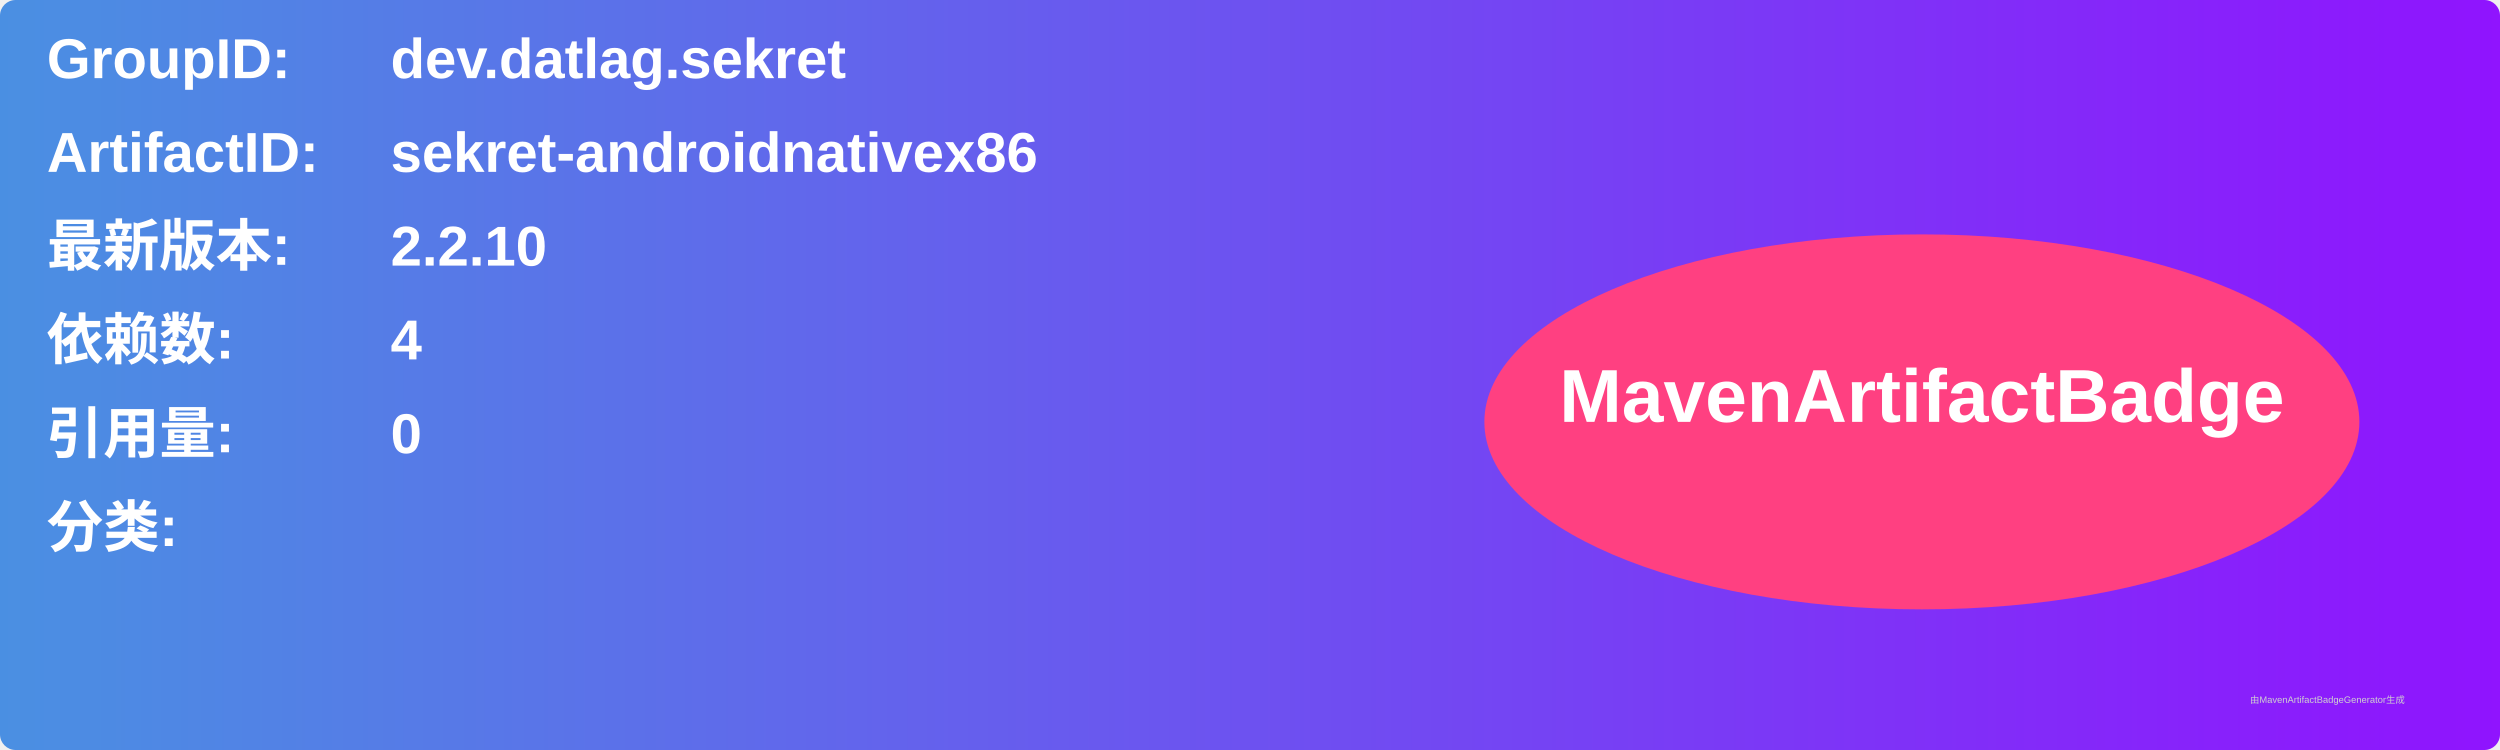
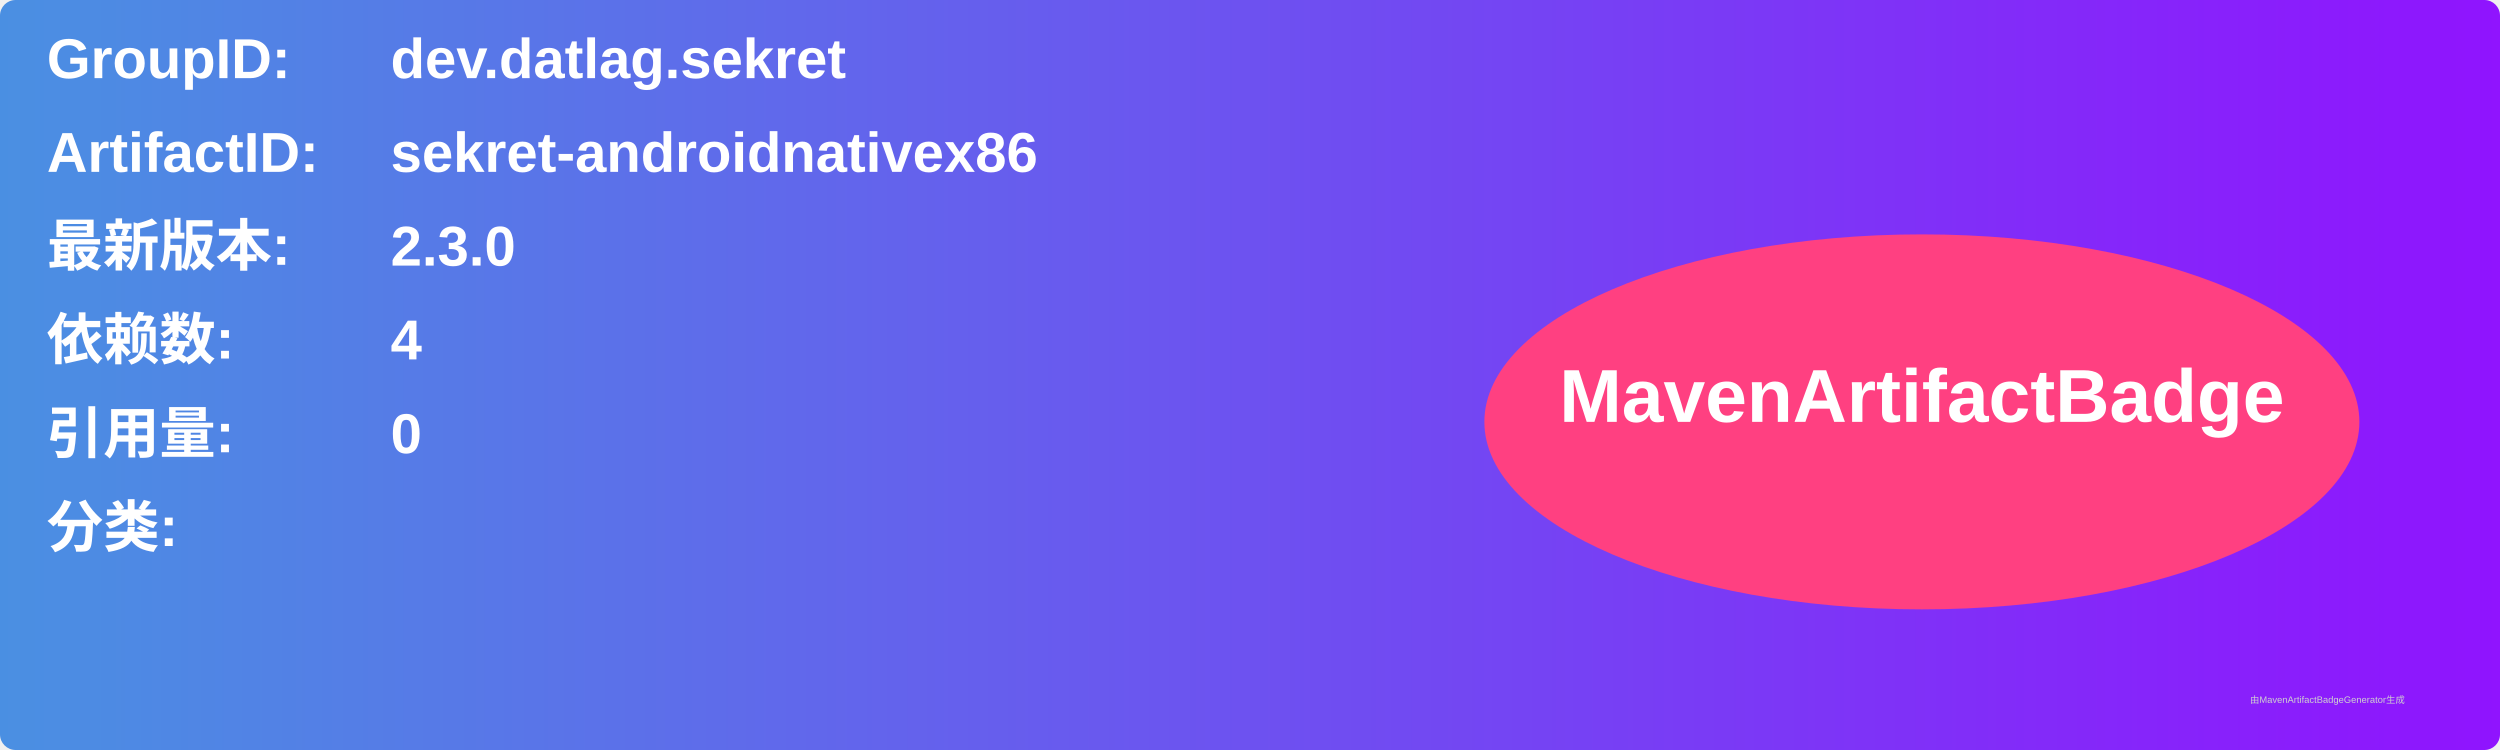
<svg xmlns="http://www.w3.org/2000/svg" width="800" height="240" viewBox="0 0 800 240">
  <linearGradient id="grad" x1="0%" y1="0%" x2="100%" y2="0%">
    <stop offset="0%" stop-color="#4a90e2" />
    <stop offset="100%" stop-color="#9013fe" />
  </linearGradient>
  <rect width="100%" height="100%" rx="5" ry="5" fill="url(#grad)" />
  <g transform="translate(15, 15)">
    <text x="0" y="10" font-family="Arial" font-size="18" fill="white" font-weight="bold" width="260">GroupID:</text>
    <text x="110" y="10" font-family="Arial" font-size="18" fill="white" font-weight="bold" width="460">dev.datlag.sekret</text>
    <text x="0" y="40" font-family="Arial" font-size="18" fill="white" font-weight="bold" width="260">ArtifactID:</text>
    <text x="110" y="40" font-family="Arial" font-size="18" fill="white" font-weight="bold" width="460">sekret-androidnativex86</text>
    <text x="0" y="70" font-family="Arial" font-size="18" fill="white" font-weight="bold">最新版本:</text>
    <text x="110" y="70" font-family="Arial" font-size="18" fill="white" font-weight="bold">
-       <tspan font-weight="bold">2.2.10</tspan>
+       <tspan font-weight="bold">2.3.0</tspan>
    </text>
    <text x="0" y="100" font-family="Arial" font-size="18" fill="white" font-weight="bold">依赖数: </text>
    <text x="110" y="100" font-family="Arial" font-size="18" fill="white">
      <tspan font-weight="bold">4</tspan>
    </text>
    <text x="0" y="130" font-family="Arial" font-size="18" fill="white" font-weight="bold">引用量: </text>
    <text x="110" y="130" font-family="Arial" font-size="18" fill="white">
      <tspan font-weight="bold">0</tspan>
    </text>
    <text x="0" y="160" font-family="Arial" font-size="18" fill="white" font-weight="bold">分类:</text>
    <text x="10" y="190" font-family="Arial" font-size="10" fill="white">
      <tspan font-weight="bold" />
    </text>
    <ellipse cx="600" cy="120" rx="140" ry="60" fill="#ff4081" />
    <text x="600" y="120" text-anchor="middle" font-family="Arial" font-size="24" fill="white" font-weight="bold">MavenArtifactBadge</text>
  </g>
  <text x="720" y="225" font-family="Arial" font-size="3" fill="#d0d0d0">由MavenArtifactBadgeGenerator生成</text>
</svg>
